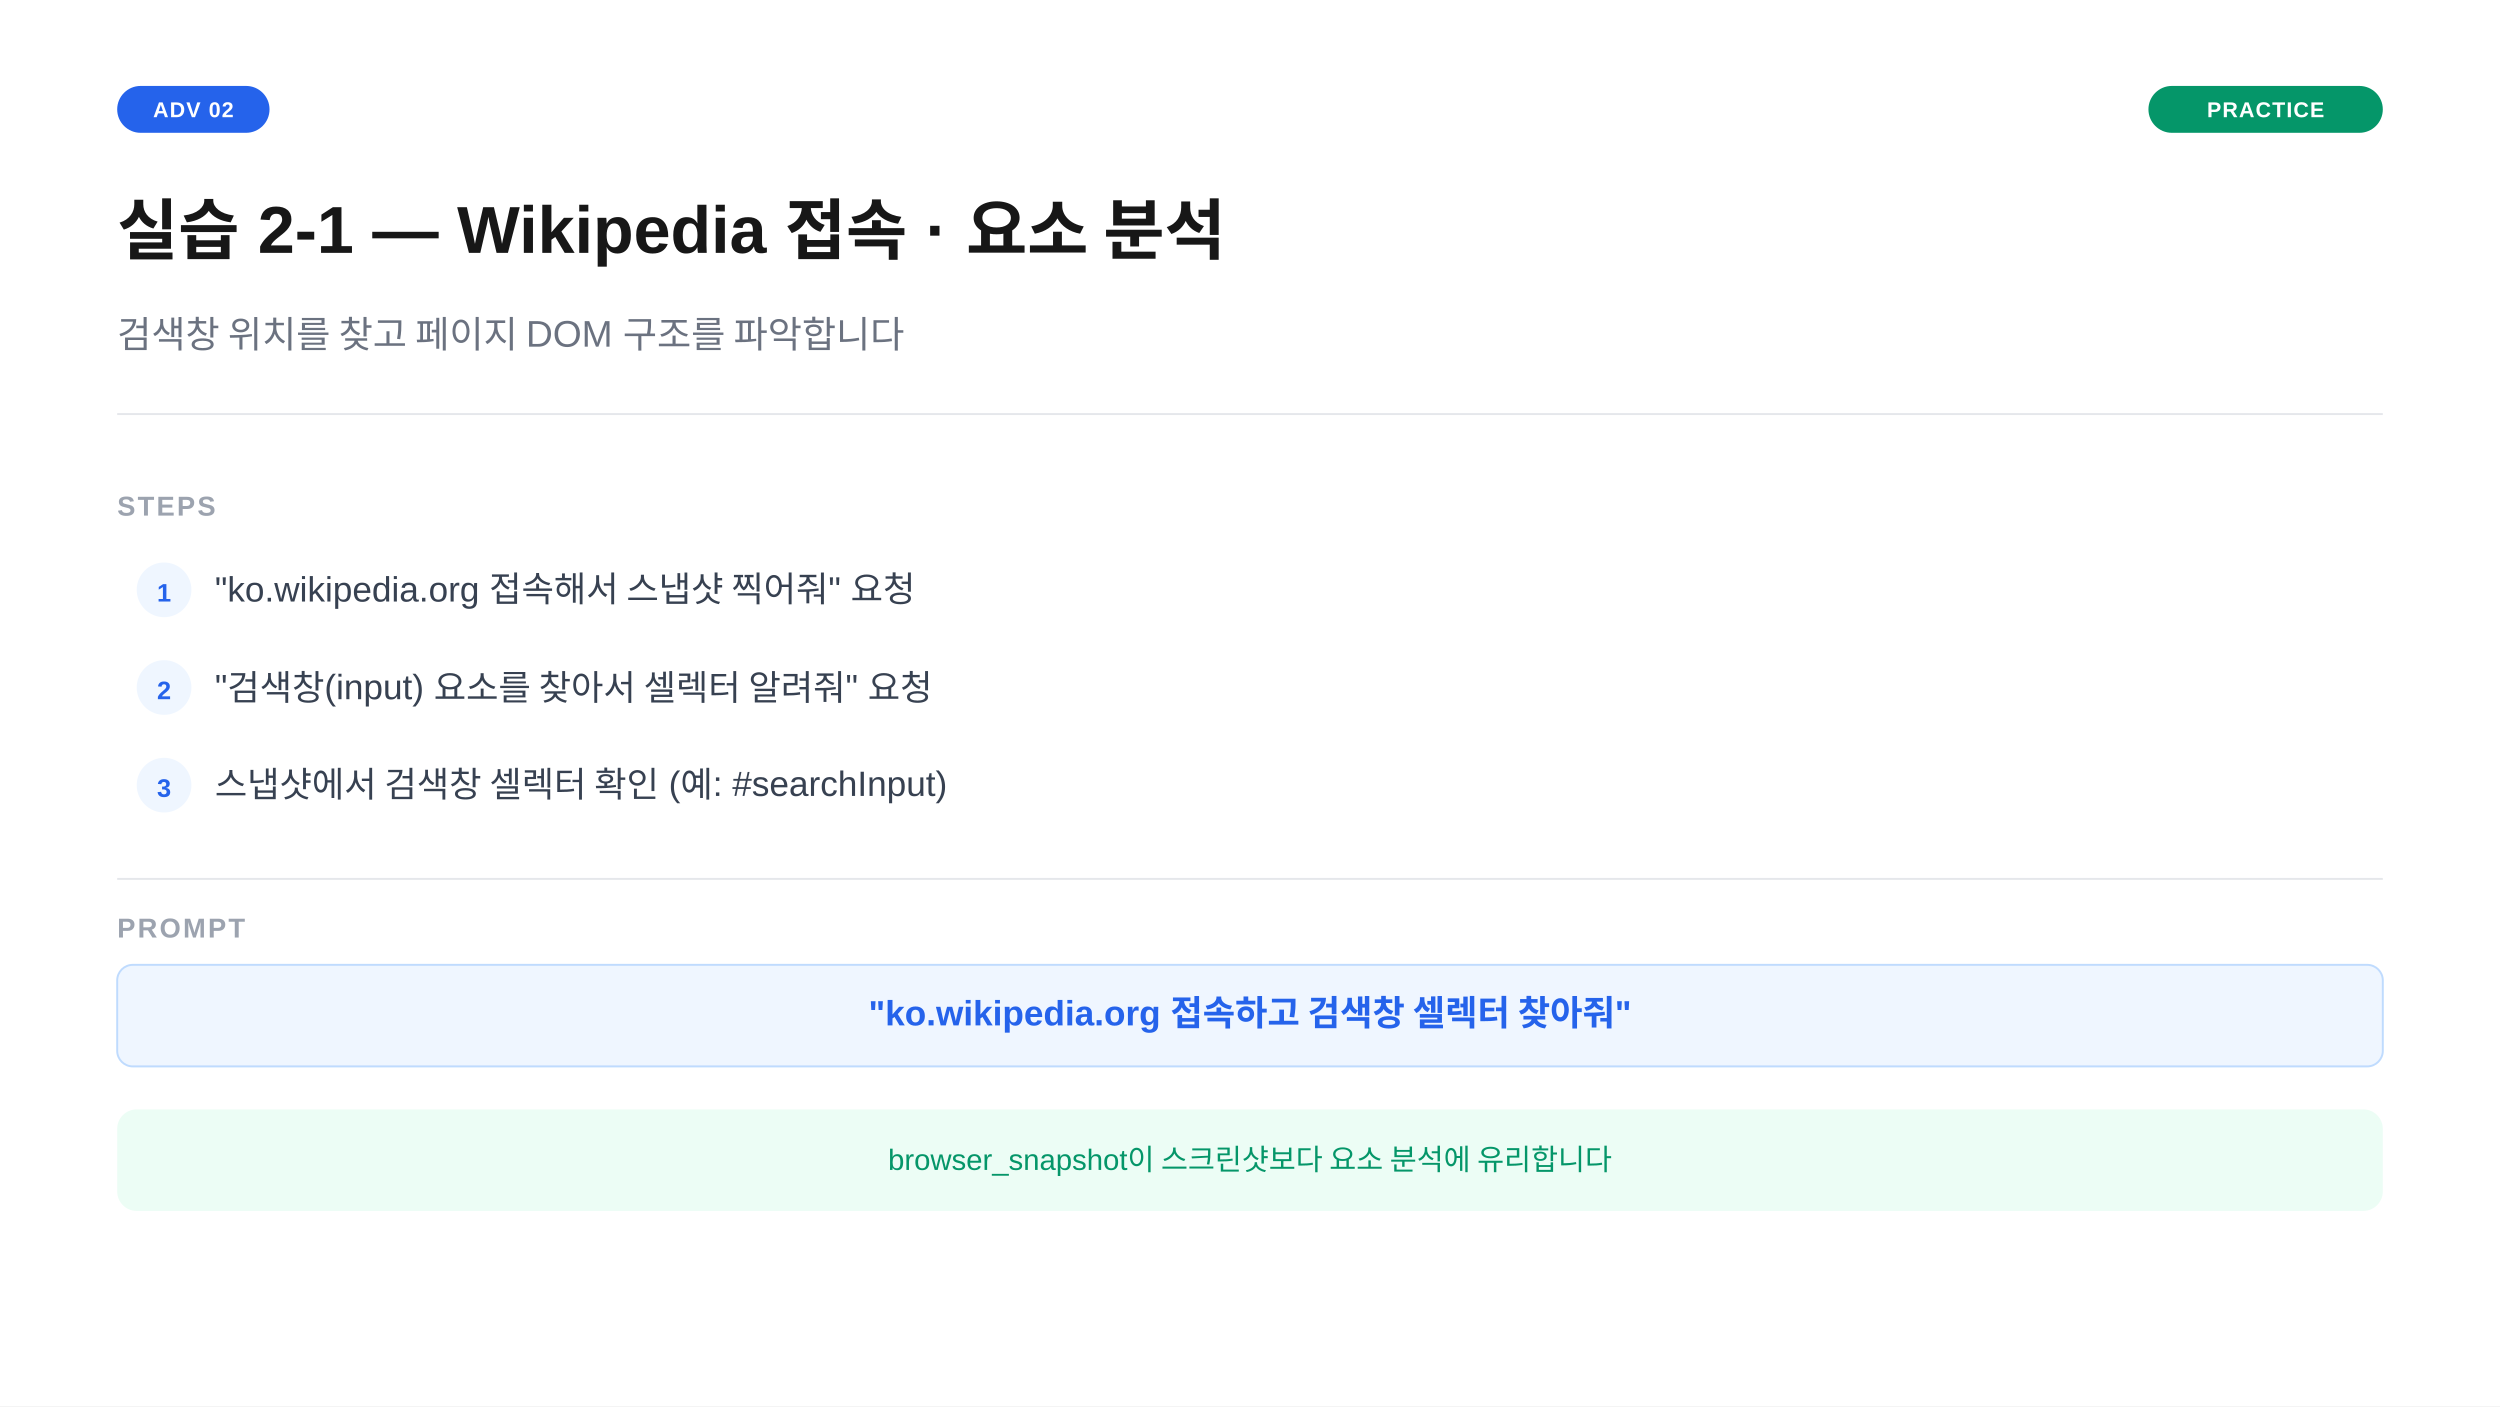
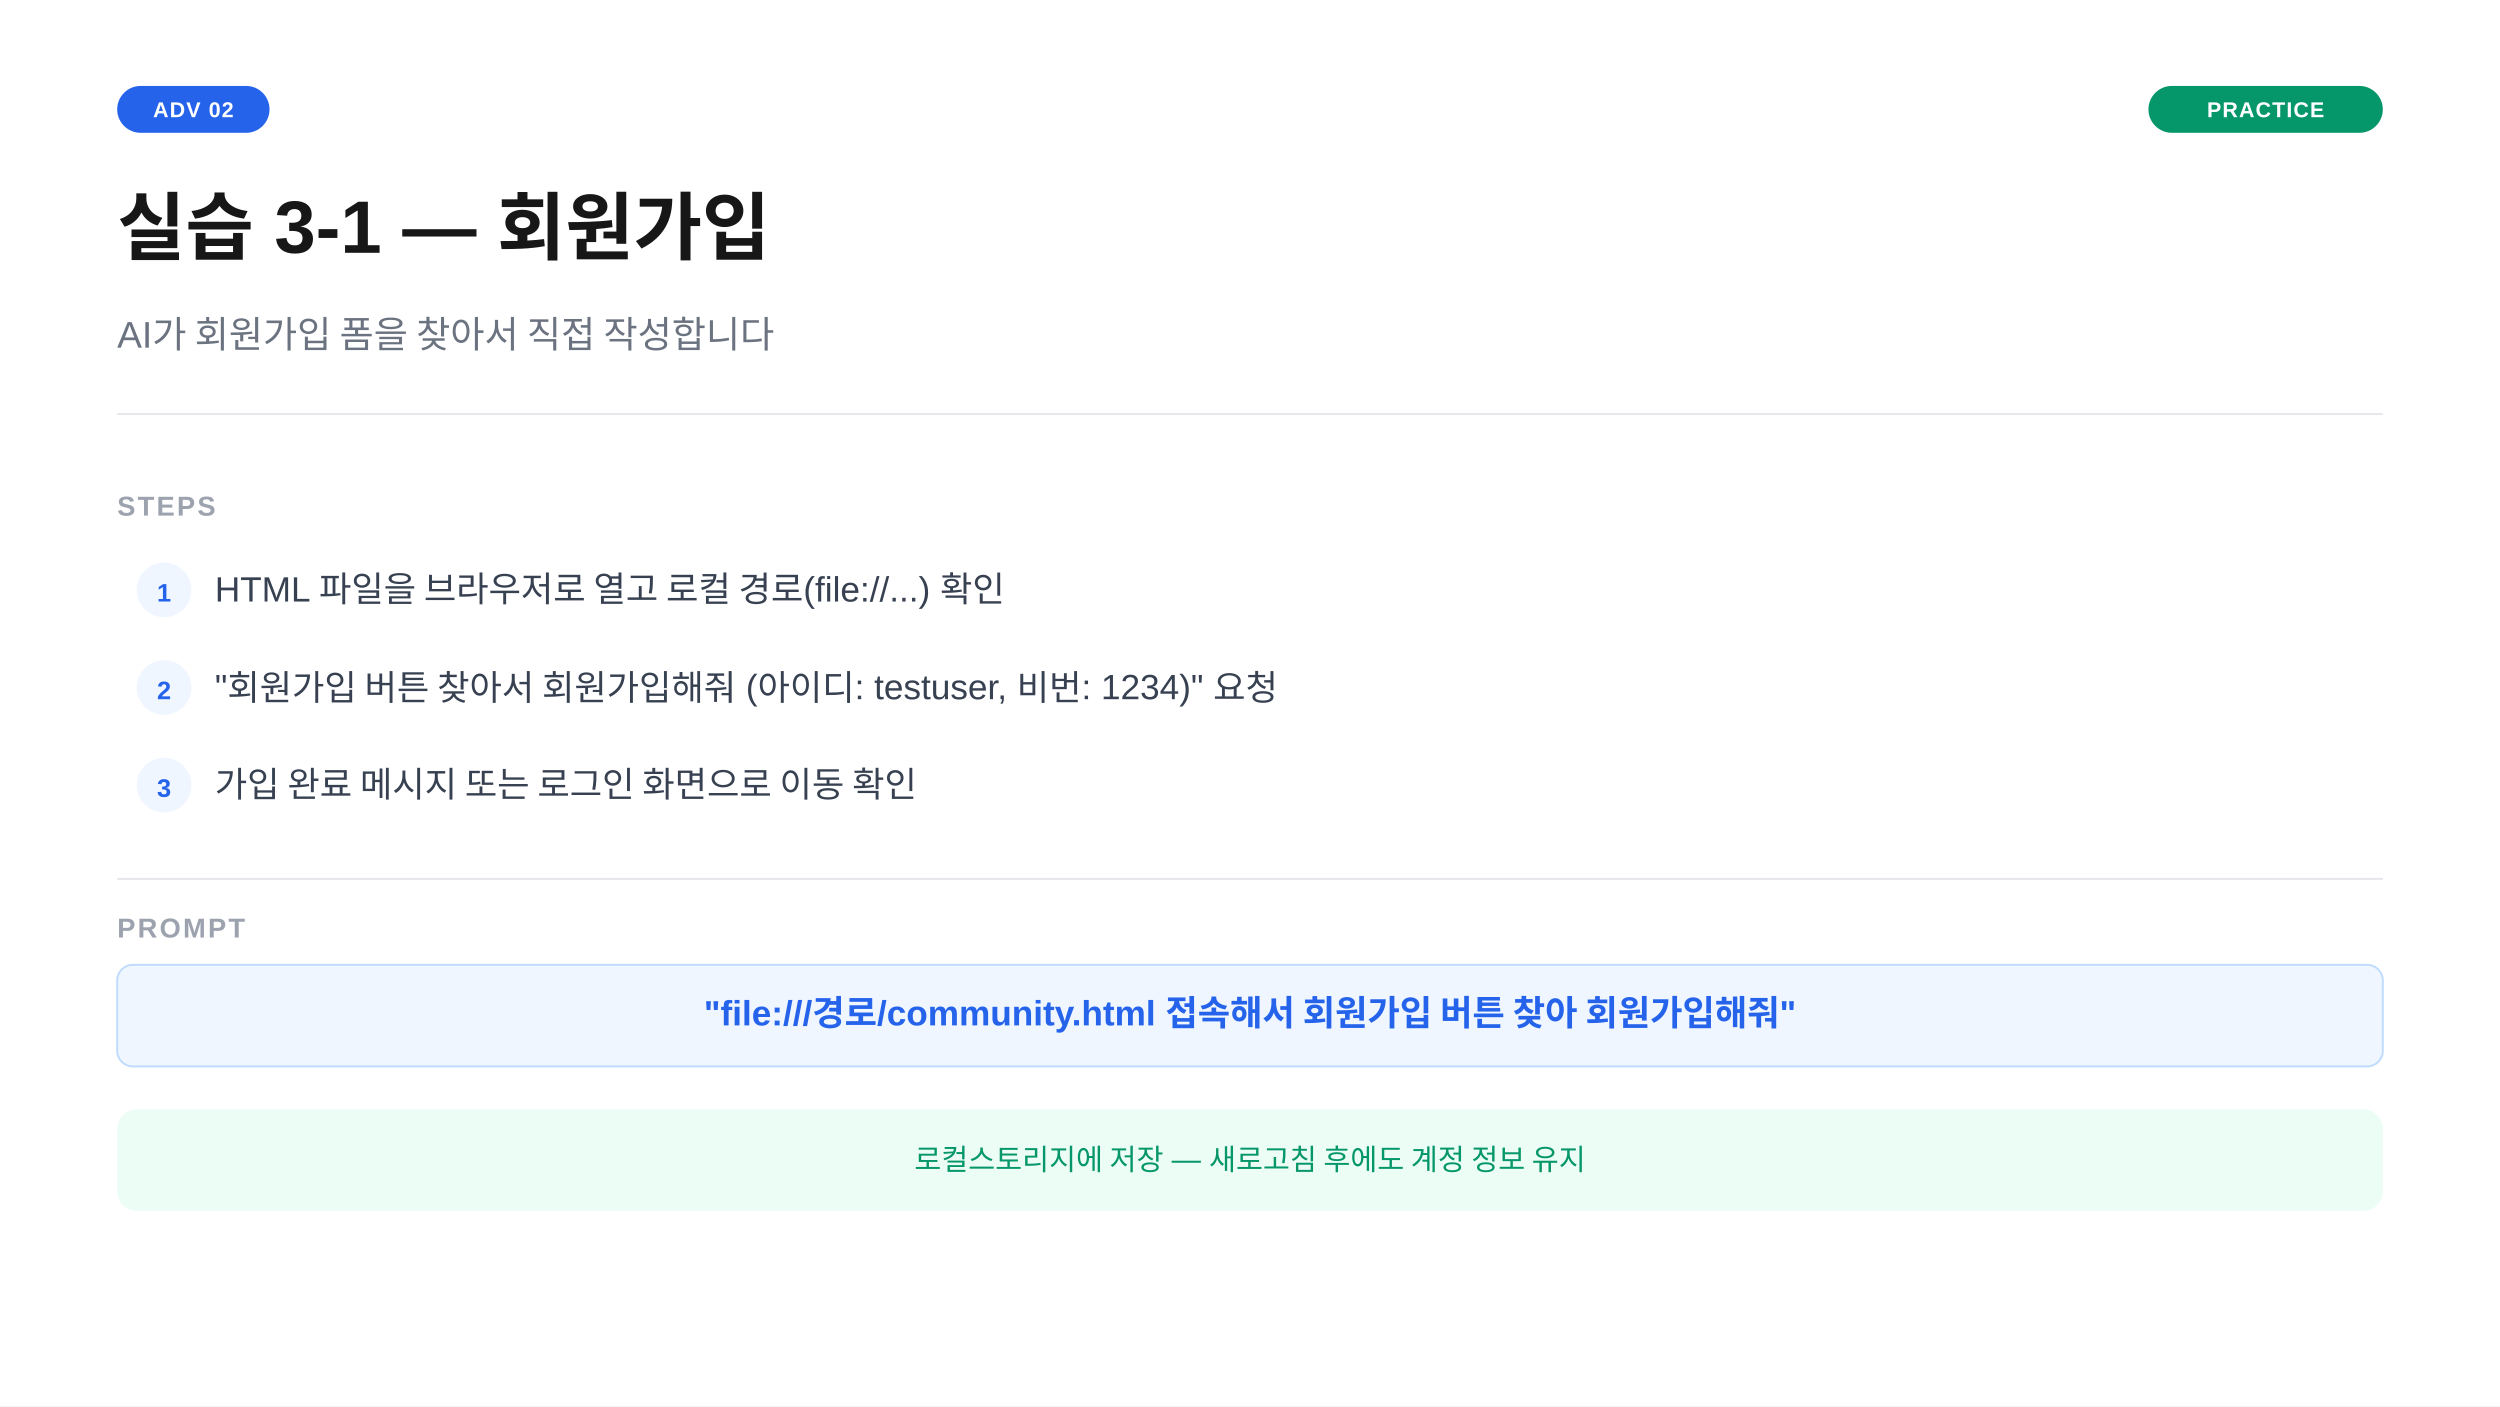
<svg xmlns="http://www.w3.org/2000/svg" width="1280" height="720" viewBox="0 0 1280 720">
  <rect width="1280" height="720" fill="#ffffff" />
  <rect x="60" y="44" width="78" height="24" rx="12" fill="#2563eb" />
  <text x="99" y="60" text-anchor="middle" font-family="-apple-system,BlinkMacSystemFont,'Segoe UI',Arial,sans-serif" font-size="11" font-weight="700" fill="#ffffff" letter-spacing="0.05em">ADV 02</text>
  <rect x="1100" y="44" width="120" height="24" rx="12" fill="#059669" />
  <text x="1160" y="60" text-anchor="middle" font-family="-apple-system,BlinkMacSystemFont,'Segoe UI',Arial,sans-serif" font-size="11" font-weight="700" fill="#ffffff" letter-spacing="0.05em">PRACTICE</text>
-   <text x="60" y="130" font-family="-apple-system,BlinkMacSystemFont,'Segoe UI',Arial,sans-serif" font-size="34" font-weight="700" fill="#171717">실습 2-1 — Wikipedia 접속 · 요소 분석</text>
-   <text x="60" y="178" font-family="-apple-system,BlinkMacSystemFont,'Segoe UI',Arial,sans-serif" font-size="19" fill="#6b7280">검색창 위치를 찾고 페이지 DOM 구조를 파악합니다</text>
+   <text x="60" y="130" font-family="-apple-system,BlinkMacSystemFont,'Segoe UI',Arial,sans-serif" font-size="38" font-weight="700" fill="#171717">실습 3-1 — 회원가입</text>
+   <text x="60" y="178" font-family="-apple-system,BlinkMacSystemFont,'Segoe UI',Arial,sans-serif" font-size="19" fill="#6b7280">AI가 회원가입 폼을 찾아서 직접 작성합니다</text>
  <line x1="60" y1="212" x2="1220" y2="212" stroke="#e5e7eb" stroke-width="1" />
  <text x="60" y="264" font-family="-apple-system,BlinkMacSystemFont,'Segoe UI',Arial,sans-serif" font-size="14" font-weight="600" fill="#9ca3af" letter-spacing="0.08em">STEPS</text>
  <circle cx="84" cy="302" r="14" fill="#eff6ff" />
  <text x="84" y="308" text-anchor="middle" font-family="-apple-system,BlinkMacSystemFont,'Segoe UI',Arial,sans-serif" font-size="13" font-weight="700" fill="#2563eb">1</text>
-   <text x="110" y="308" font-family="-apple-system,BlinkMacSystemFont,'Segoe UI',Arial,sans-serif" font-size="18" fill="#374151">"ko.wikipedia.org 접속해서 스냅샷 찍어줘" 요청</text>
+   <text x="110" y="308" font-family="-apple-system,BlinkMacSystemFont,'Segoe UI',Arial,sans-serif" font-size="18" fill="#374151">HTML 파일을 브라우저로 열고 로컬 경로(file://...) 확인</text>
  <circle cx="84" cy="352" r="14" fill="#eff6ff" />
  <text x="84" y="358" text-anchor="middle" font-family="-apple-system,BlinkMacSystemFont,'Segoe UI',Arial,sans-serif" font-size="13" font-weight="700" fill="#2563eb">2</text>
-   <text x="110" y="358" font-family="-apple-system,BlinkMacSystemFont,'Segoe UI',Arial,sans-serif" font-size="18" fill="#374151">"검색창(input) 요소를 찾아서 셀렉터 알려줘" 요청</text>
+   <text x="110" y="358" font-family="-apple-system,BlinkMacSystemFont,'Segoe UI',Arial,sans-serif" font-size="18" fill="#374151">"회원가입 버튼 찾아서 회원가입해줘 (아이디: testuser, 비번: 1234)" 요청</text>
  <circle cx="84" cy="402" r="14" fill="#eff6ff" />
  <text x="84" y="408" text-anchor="middle" font-family="-apple-system,BlinkMacSystemFont,'Segoe UI',Arial,sans-serif" font-size="13" font-weight="700" fill="#2563eb">3</text>
-   <text x="110" y="408" font-family="-apple-system,BlinkMacSystemFont,'Segoe UI',Arial,sans-serif" font-size="18" fill="#374151">스냅샷에서 검색창 셀렉터 확인 (예: #searchInput)</text>
+   <text x="110" y="408" font-family="-apple-system,BlinkMacSystemFont,'Segoe UI',Arial,sans-serif" font-size="18" fill="#374151">가입 완료 메시지 또는 로그인 화면으로 이동 확인</text>
  <line x1="60" y1="450" x2="1220" y2="450" stroke="#e5e7eb" stroke-width="1" />
  <text x="60" y="480" font-family="-apple-system,BlinkMacSystemFont,'Segoe UI',Arial,sans-serif" font-size="14" font-weight="600" fill="#9ca3af" letter-spacing="0.08em">PROMPT</text>
  <rect x="60" y="494" width="1160" height="52" rx="8" fill="#eff6ff" stroke="#bfdbfe" stroke-width="1" />
-   <text x="640" y="525" text-anchor="middle" font-family="-apple-system,BlinkMacSystemFont,'Segoe UI',Arial,sans-serif" font-size="18" font-weight="600" fill="#2563eb">"ko.wikipedia.org 접속하고 검색창 셀렉터 찾아줘"</text>
+   <text x="640" y="525" text-anchor="middle" font-family="-apple-system,BlinkMacSystemFont,'Segoe UI',Arial,sans-serif" font-size="18" font-weight="600" fill="#2563eb">"file:///경로/community.html 접속해서 회원가입 버튼 찾아 회원가입해줘"</text>
  <rect x="60" y="568" width="1160" height="52" rx="10" fill="#ecfdf5" />
-   <text x="640" y="599" text-anchor="middle" font-family="-apple-system,BlinkMacSystemFont,'Segoe UI',Arial,sans-serif" font-size="15" fill="#059669">browser_snapshot이 스크린샷보다 요소 분석에 유리합니다</text>
+   <text x="640" y="599" text-anchor="middle" font-family="-apple-system,BlinkMacSystemFont,'Segoe UI',Arial,sans-serif" font-size="15" fill="#059669">로컬스토리지에 저장 — 새로고침 후에도 계정 정보 유지</text>
</svg>
